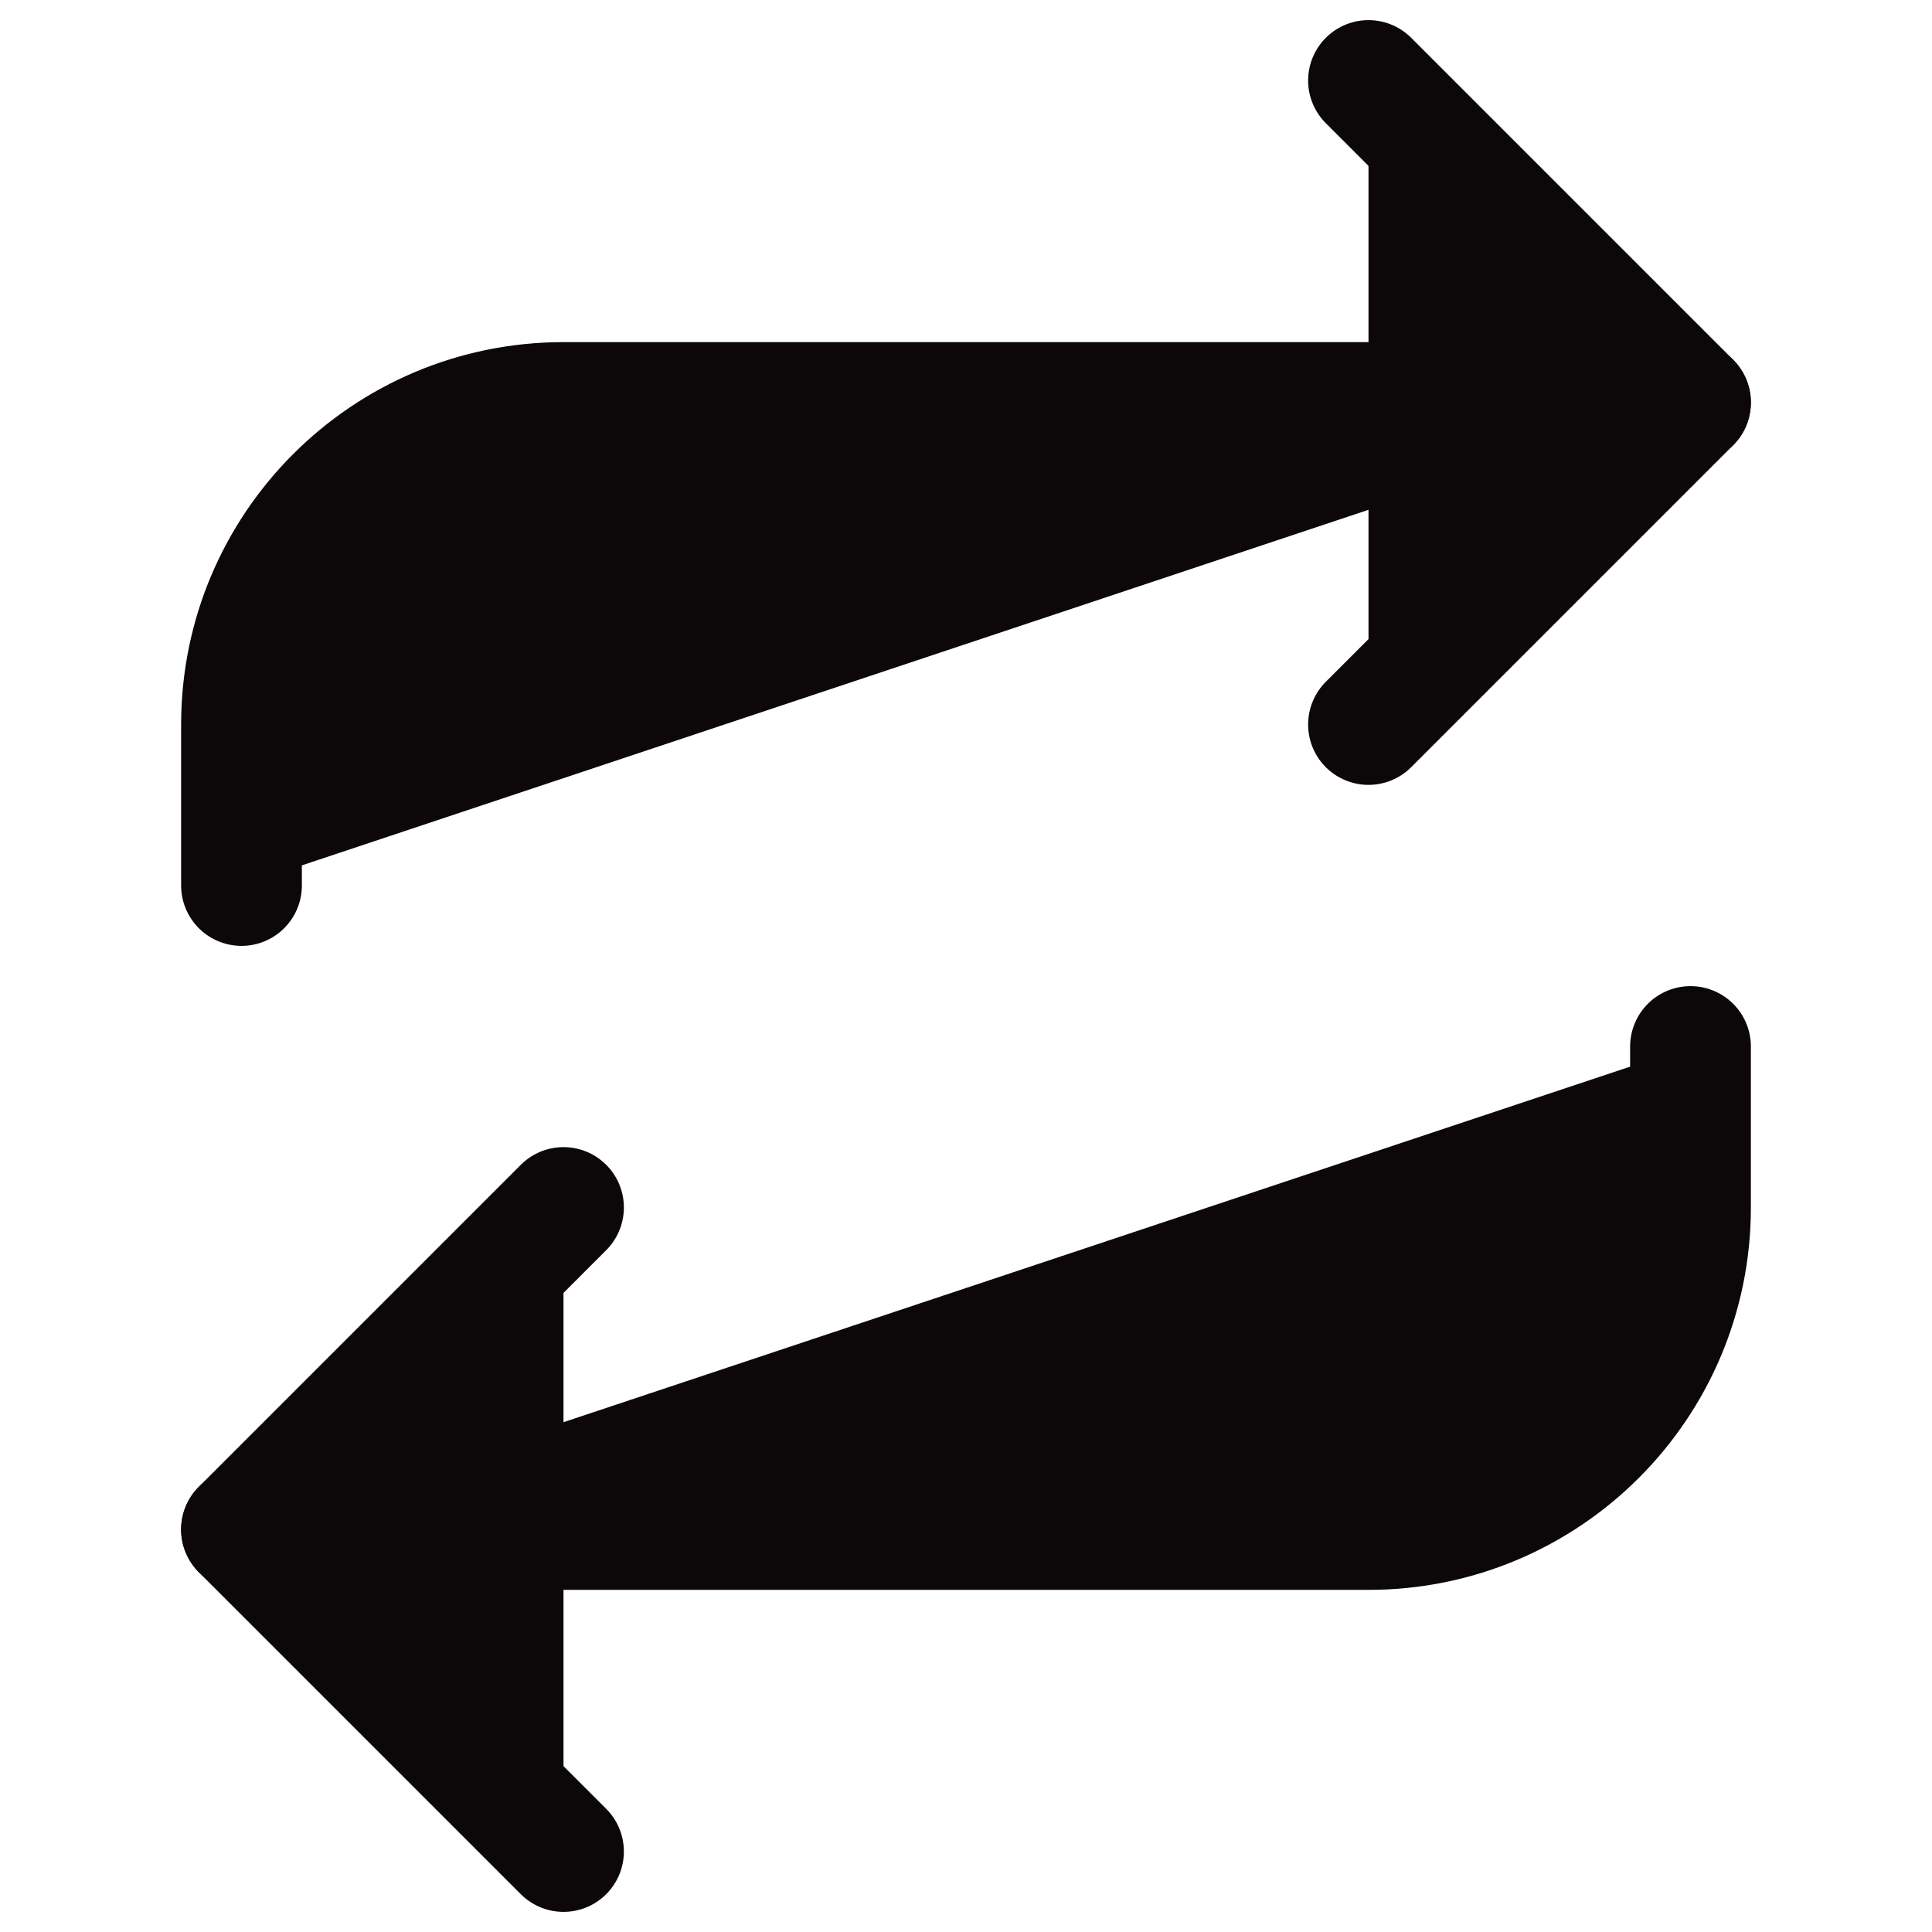
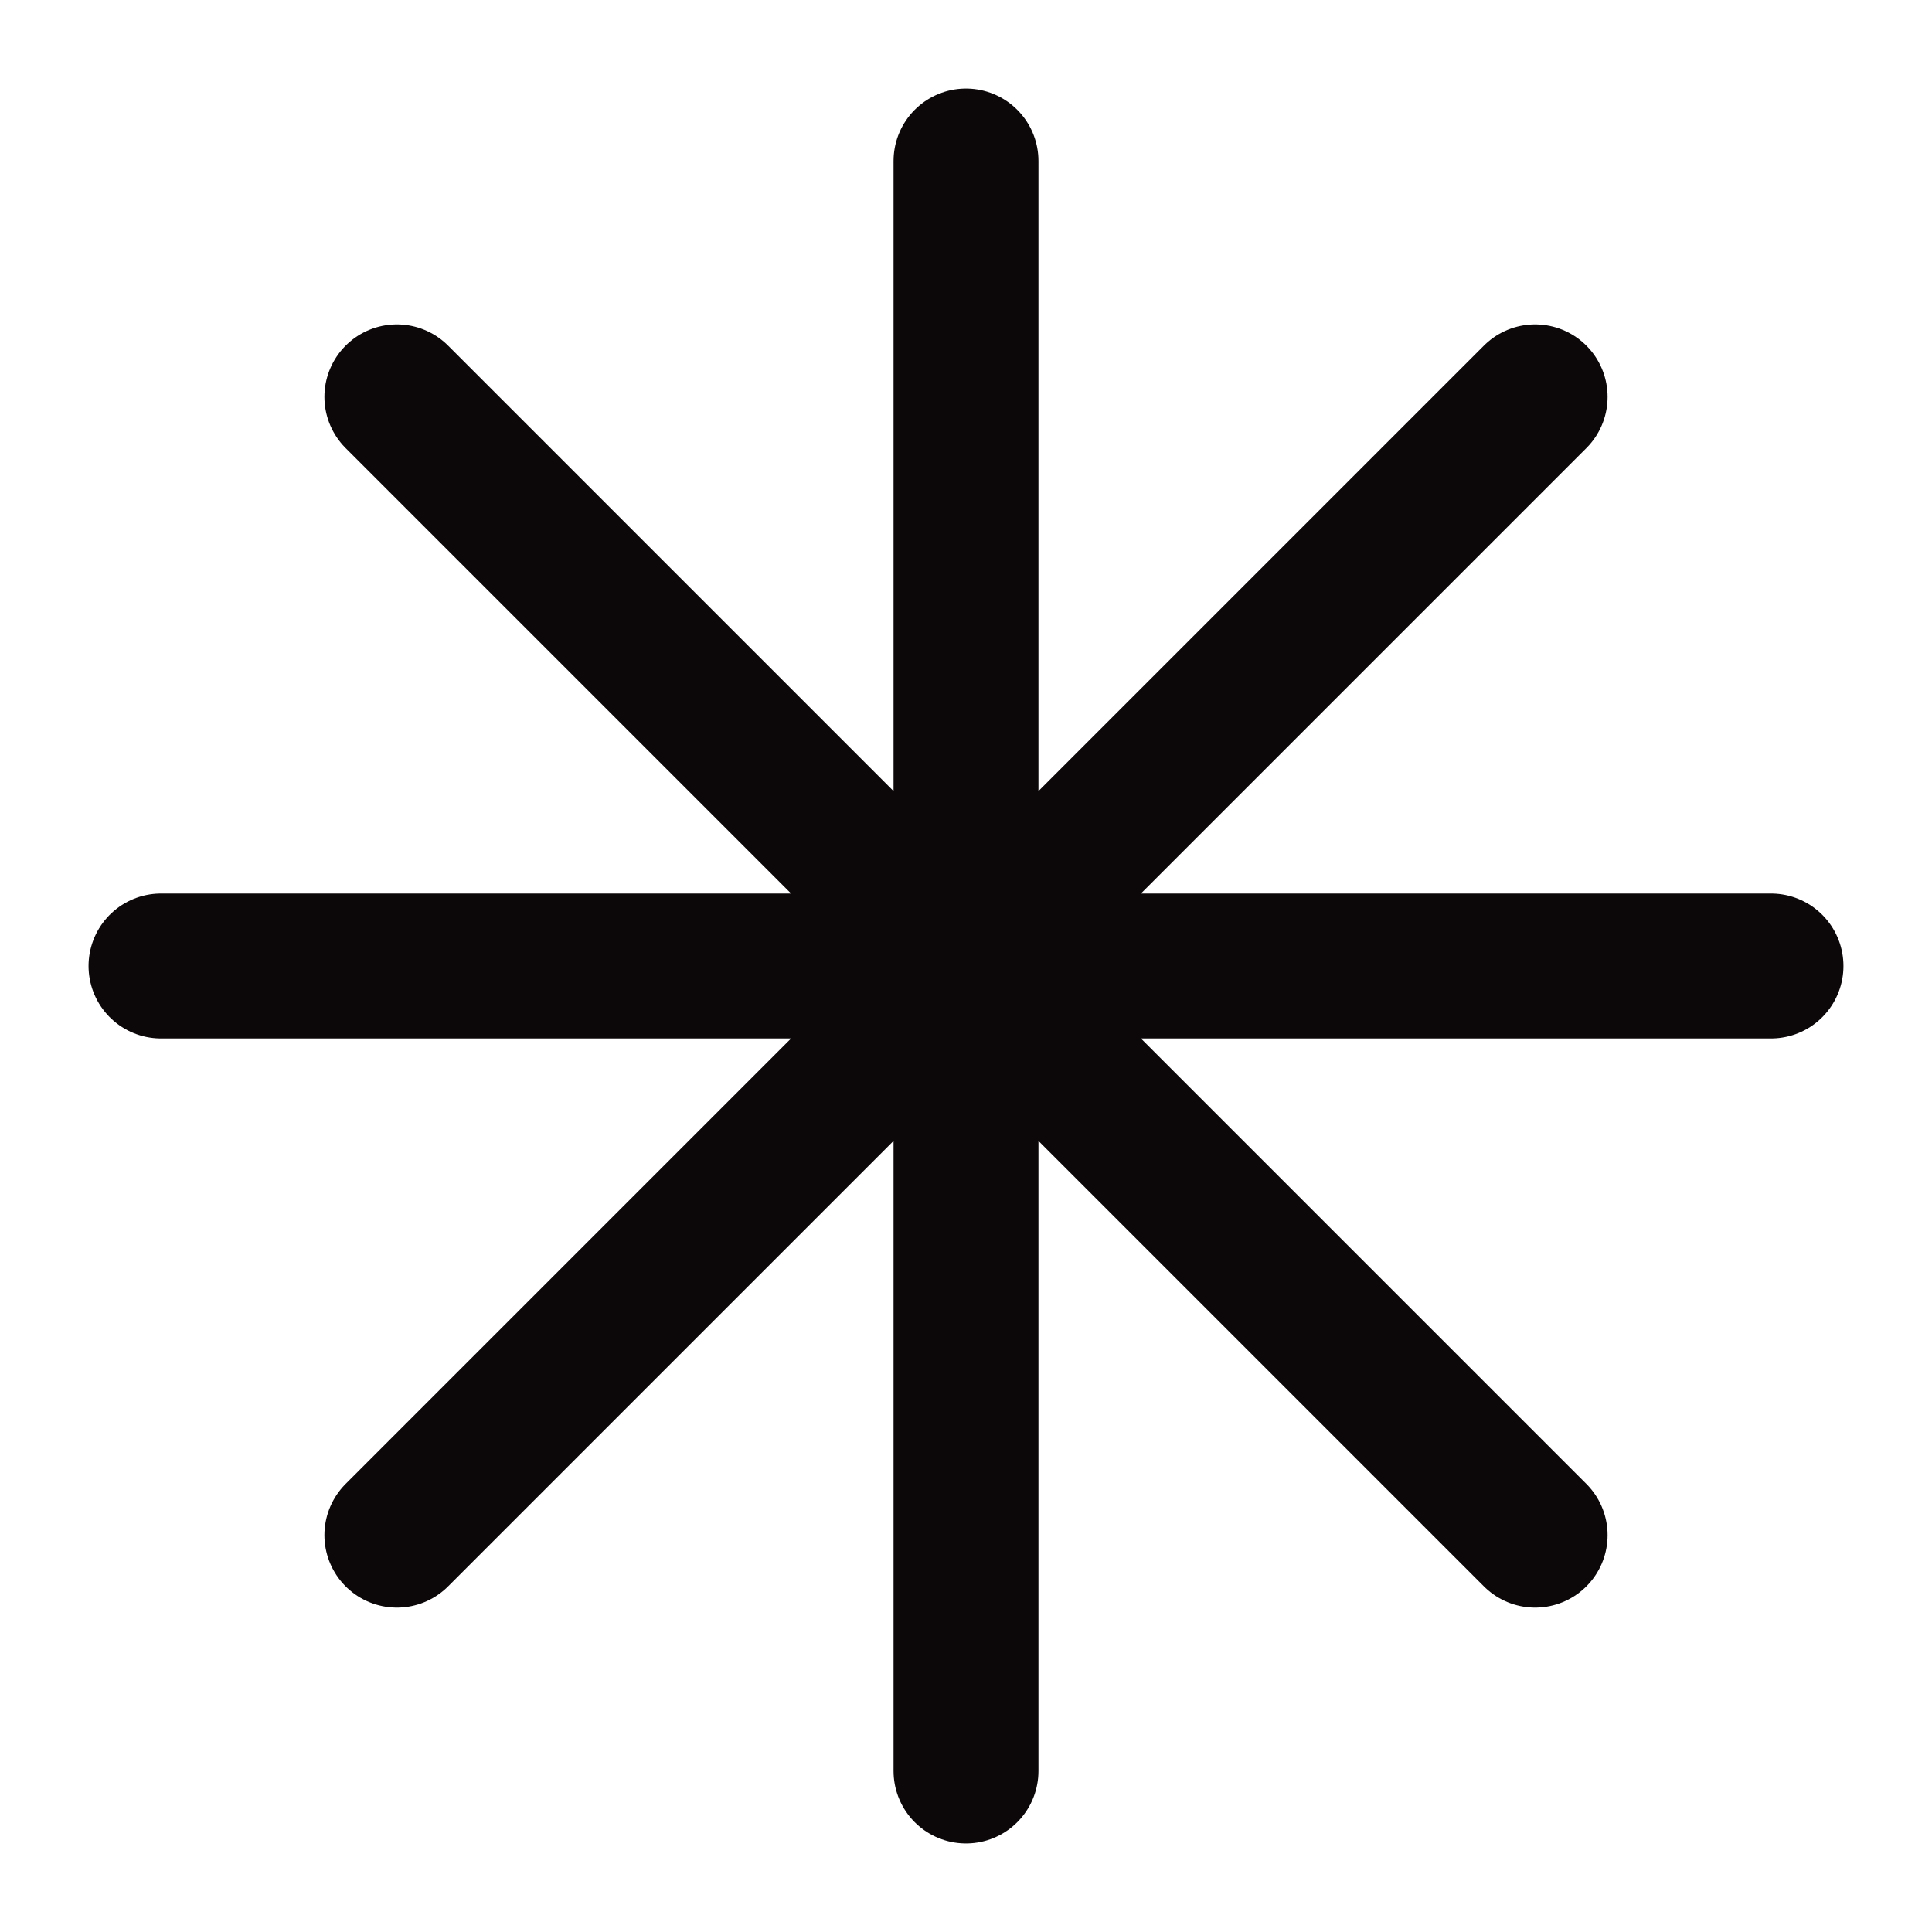
- <svg xmlns="http://www.w3.org/2000/svg" viewBox="0 0 24 24" fill="#0c0708" stroke="#0c0708" stroke-width="1.5" stroke-linecap="round" stroke-linejoin="round">
-   <polyline points="17 1 21 5 17 9" />
-   <path d="M3 11V9a4 4 0 0 1 4-4h14" />
-   <polyline points="7 23 3 19 7 15" />
-   <path d="M21 13v2a4 4 0 0 1-4 4H3" />
+ <svg xmlns="http://www.w3.org/2000/svg" viewBox="0 0 24 24" fill="none" stroke="#0c0708" stroke-width="1.8" stroke-linecap="round" stroke-linejoin="round">
+   <path d="M12 2v20M2 12h20M4.93 4.93l14.14 14.14M19.07 4.93L4.93 19.07" />
</svg>
